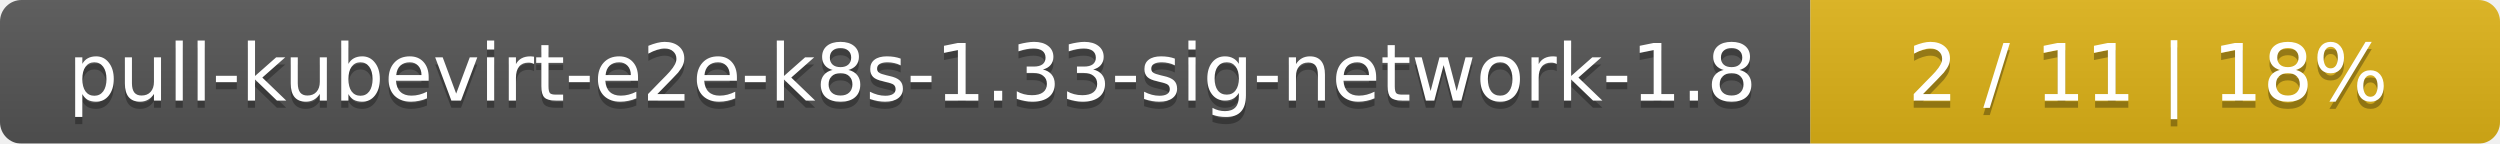
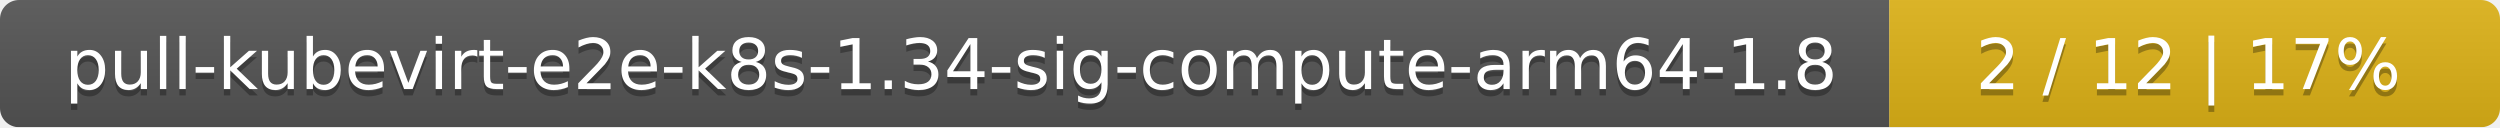
- <svg xmlns="http://www.w3.org/2000/svg" width="348" height="20">
+ <svg xmlns="http://www.w3.org/2000/svg" width="393" height="20">
  <linearGradient id="smooth" x2="0" y2="100%">
    <stop offset="0" stop-color="#bbb" stop-opacity=".1" />
    <stop offset="1" stop-opacity=".1" />
  </linearGradient>
  <mask id="round">
-     <rect width="348" height="20" rx="3" fill="#fff" />
+     <rect width="393" height="20" rx="3" fill="#fff" />
  </mask>
  <g mask="url(#round)">
-     <rect width="252" height="20" fill="#555" />
-     <rect x="252" width="96" height="20" fill="#dfb317" />
-     <rect width="348" height="20" fill="url(#smooth)" />
+     <rect width="297" height="20" fill="#555" />
+     <rect x="297" width="96" height="20" fill="#dfb317" />
+     <rect width="393" height="20" fill="url(#smooth)" />
  </g>
  <g fill="#fff" text-anchor="middle" font-family="DejaVu Sans,Verdana,Geneva,sans-serif" font-size="11">
-     <text x="127" y="15" fill="#010101" fill-opacity=".3">pull-kubevirt-e2e-k8s-1.33-sig-network-1.8</text>
-     <text x="127" y="14">pull-kubevirt-e2e-k8s-1.33-sig-network-1.8</text>
-     <text x="299" y="15" fill="#010101" fill-opacity=".3">2 / 11    |    18%</text>
-     <text x="299" y="14">2 / 11    |    18%</text>
+     <text x="149.5" y="15" fill="#010101" fill-opacity=".3">pull-kubevirt-e2e-k8s-1.34-sig-compute-arm64-1.8</text>
+     <text x="149.5" y="14">pull-kubevirt-e2e-k8s-1.34-sig-compute-arm64-1.8</text>
+     <text x="344" y="15" fill="#010101" fill-opacity=".3">2 / 12    |    17%</text>
+     <text x="344" y="14">2 / 12    |    17%</text>
  </g>
</svg>
